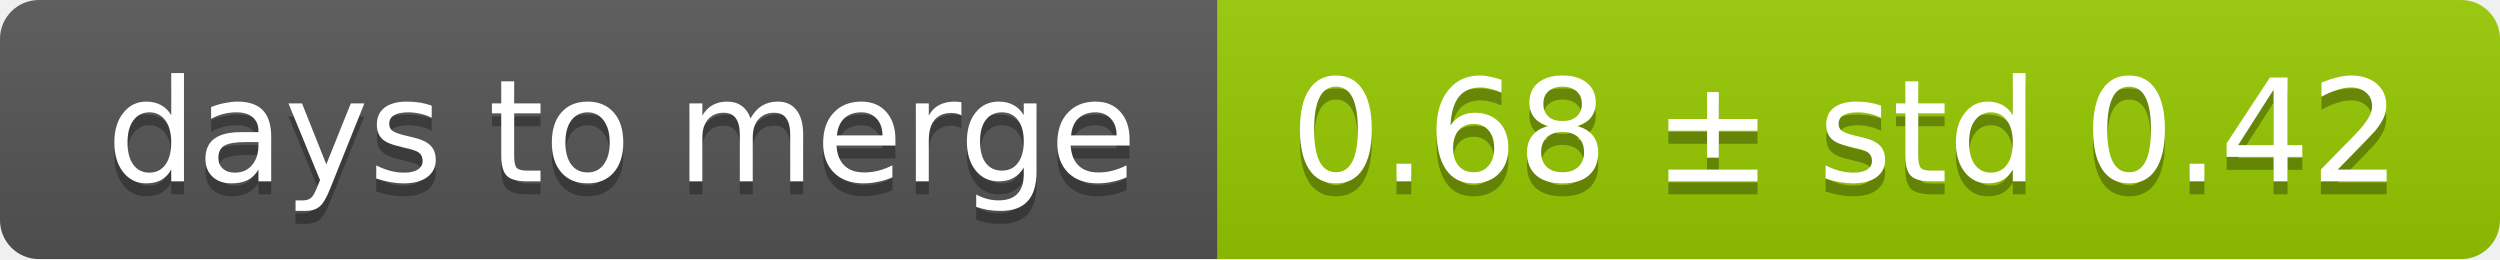
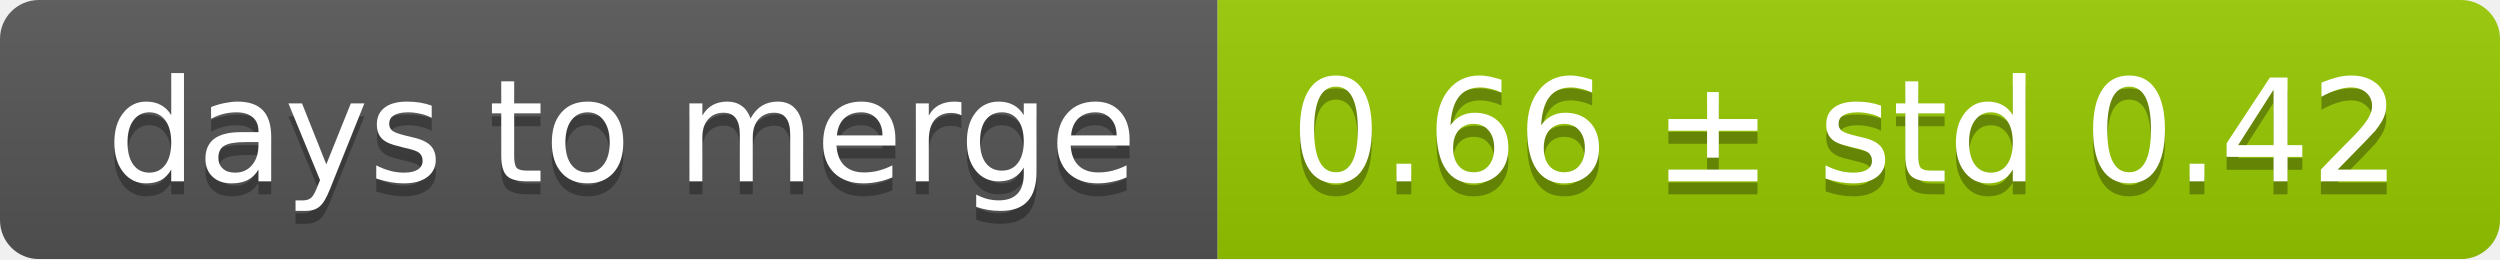
<svg xmlns="http://www.w3.org/2000/svg" width="193" height="20">
  <linearGradient id="smooth" x2="0" y2="100%">
    <stop offset="0" stop-color="#bbb" stop-opacity=".1" />
    <stop offset="1" stop-opacity=".1" />
  </linearGradient>
  <mask id="round">
    <rect width="193" height="20" rx="3" fill="#fff" />
  </mask>
  <g mask="url(#round)">
    <rect width="94" height="20" fill="#555" />
    <rect x="94" width="99" height="20" fill="#97ca00" />
    <rect width="193" height="20" fill="url(#smooth)" />
  </g>
  <g fill="#fff" text-anchor="middle" font-family="DejaVu Sans,Verdana,Geneva,sans-serif" font-size="11">
    <text x="48" y="15" fill="#010101" fill-opacity=".3">days to merge</text>
    <text x="48" y="14">days to merge</text>
-     <text x="142.5" y="15" fill="#010101" fill-opacity=".3">0.68 ± std 0.42</text>
-     <text x="142.5" y="14">0.68 ± std 0.42</text>
+     <text x="142.5" y="15" fill="#010101" fill-opacity=".3">0.66 ± std 0.42</text>
+     <text x="142.5" y="14">0.66 ± std 0.42</text>
  </g>
</svg>
